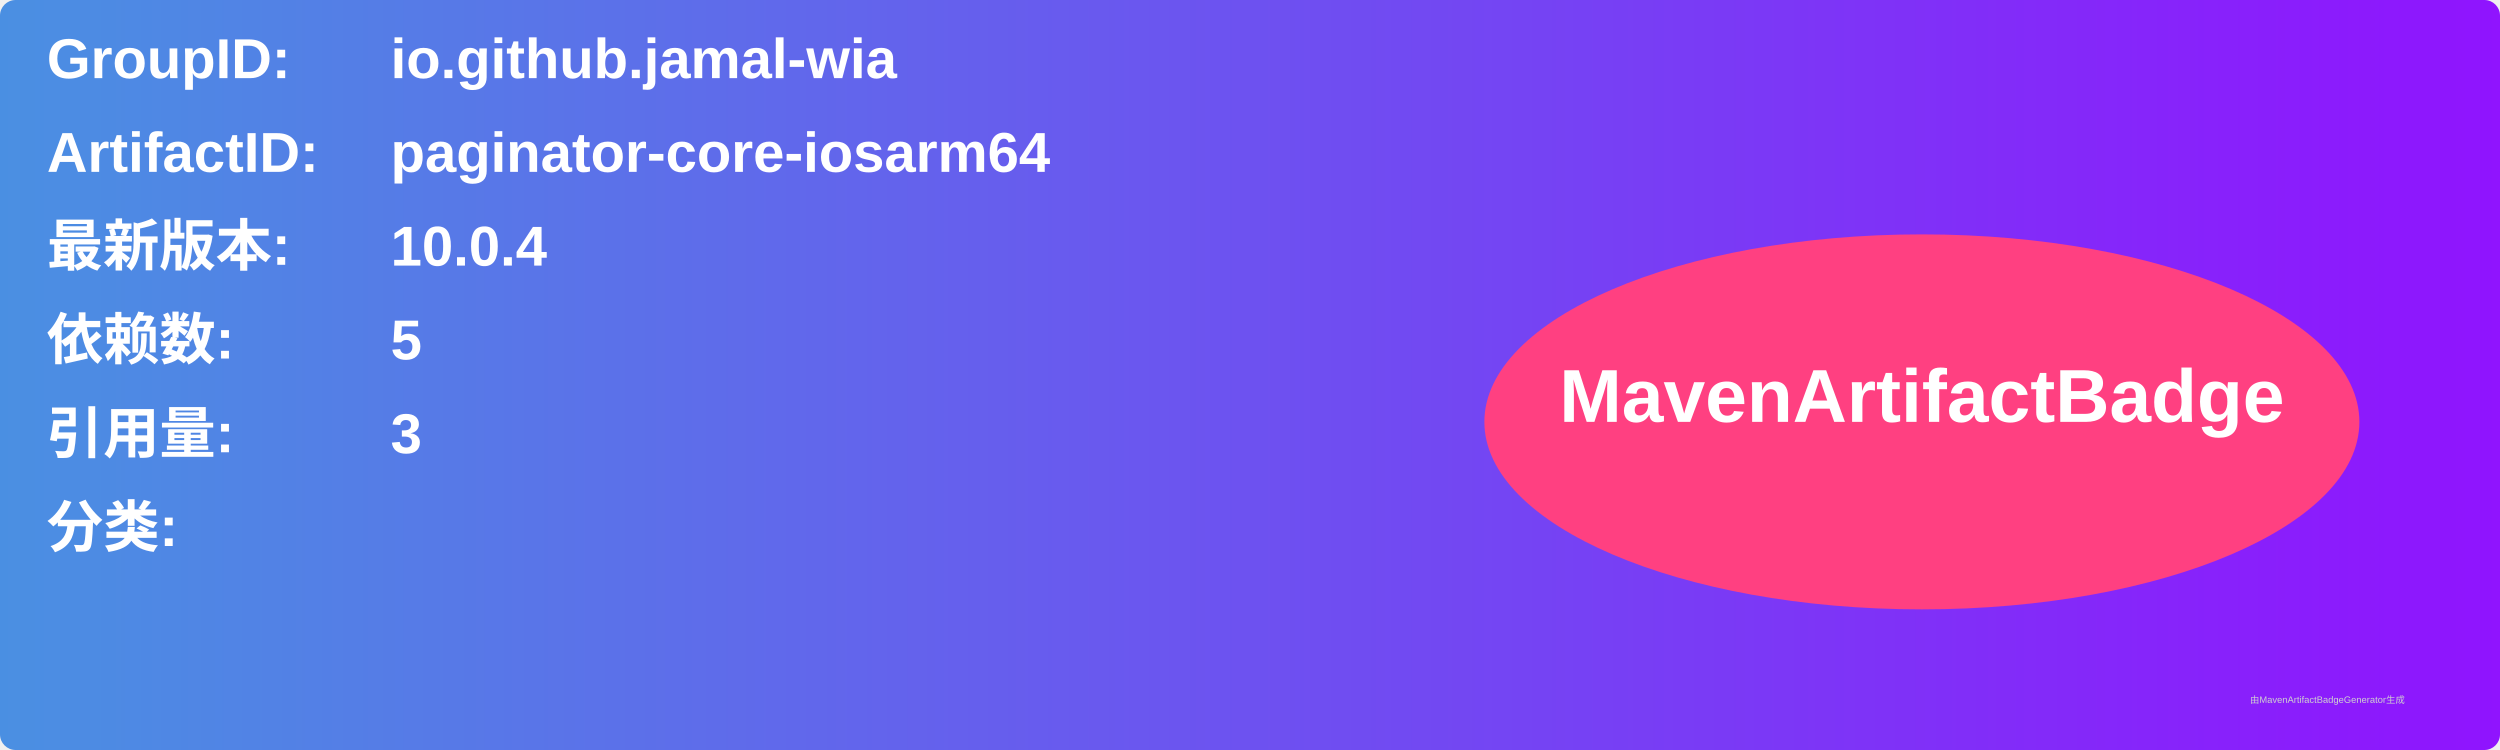
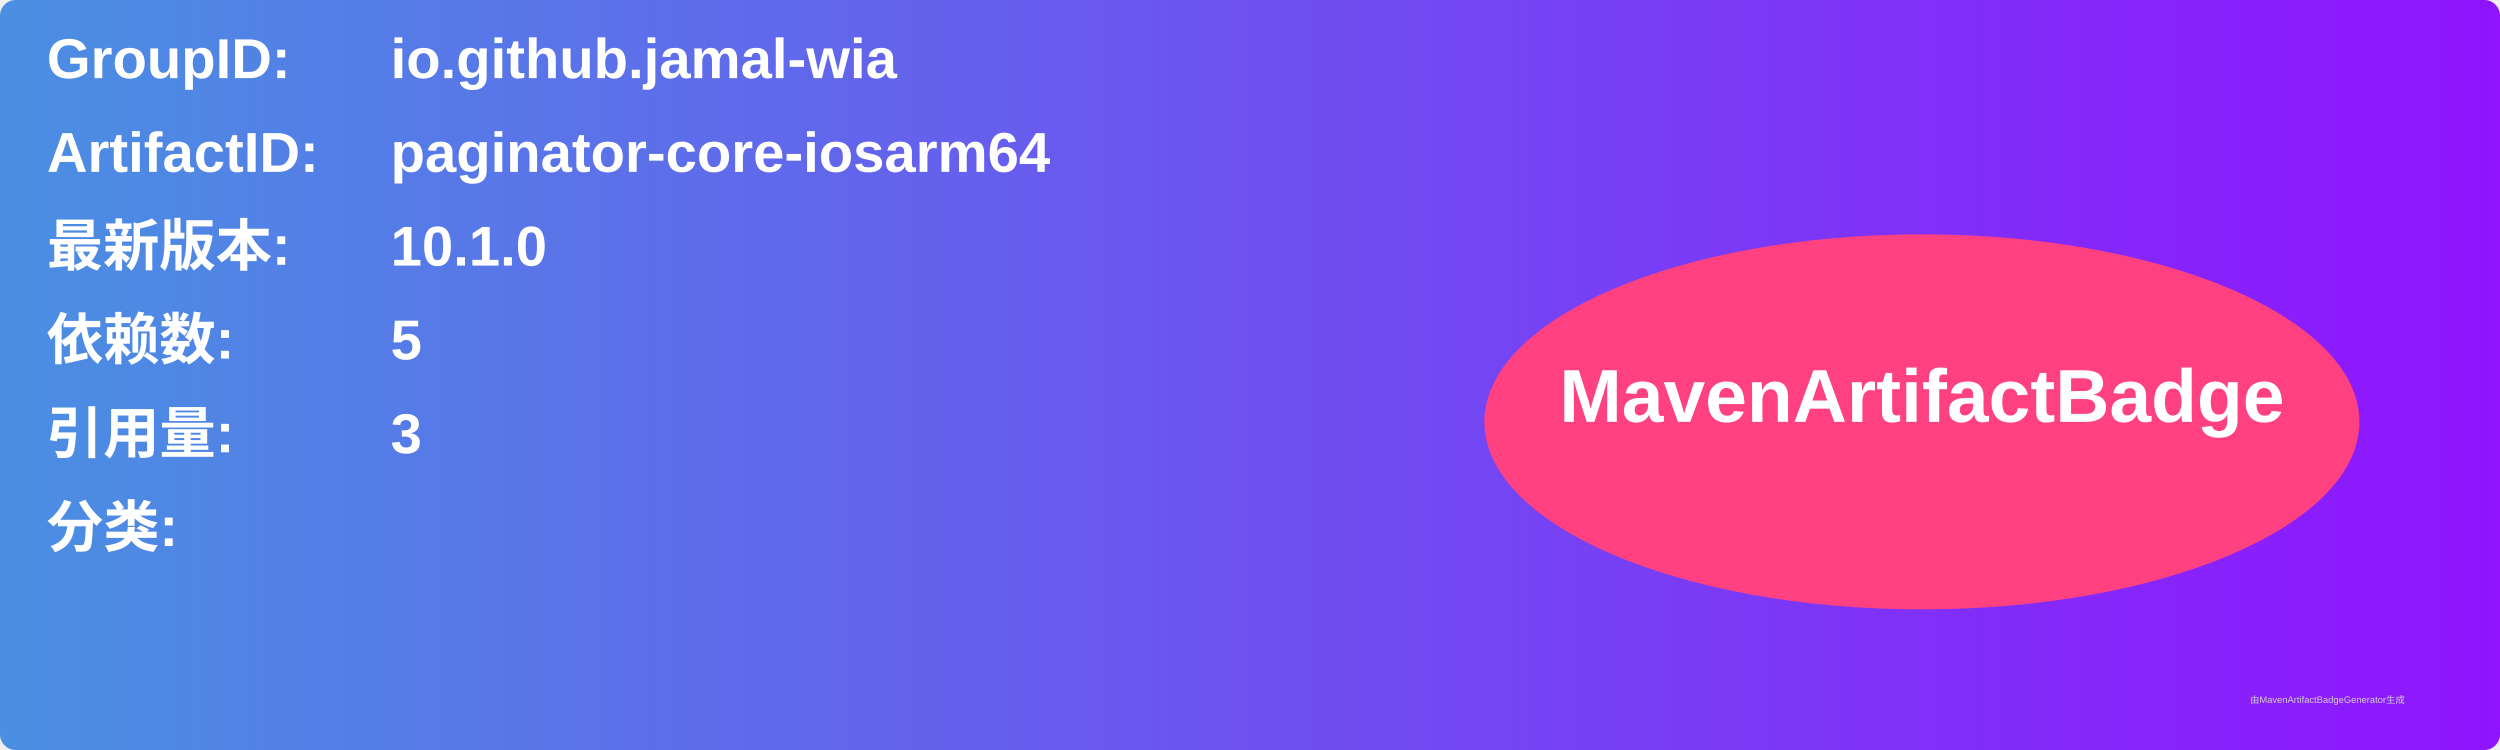
<svg xmlns="http://www.w3.org/2000/svg" width="800" height="240" viewBox="0 0 800 240">
  <linearGradient id="grad" x1="0%" y1="0%" x2="100%" y2="0%">
    <stop offset="0%" stop-color="#4a90e2" />
    <stop offset="100%" stop-color="#9013fe" />
  </linearGradient>
  <rect width="100%" height="100%" rx="5" ry="5" fill="url(#grad)" />
  <g transform="translate(15, 15)">
    <text x="0" y="10" font-family="Arial" font-size="18" fill="white" font-weight="bold" width="260">GroupID:</text>
    <text x="110" y="10" font-family="Arial" font-size="18" fill="white" font-weight="bold" width="460">io.github.jamal-wia</text>
    <text x="0" y="40" font-family="Arial" font-size="18" fill="white" font-weight="bold" width="260">ArtifactID:</text>
    <text x="110" y="40" font-family="Arial" font-size="18" fill="white" font-weight="bold" width="460">paginator-core-iosarm64</text>
    <text x="0" y="70" font-family="Arial" font-size="18" fill="white" font-weight="bold">最新版本:</text>
    <text x="110" y="70" font-family="Arial" font-size="18" fill="white" font-weight="bold">
-       <tspan font-weight="bold">10.0.4</tspan>
+       <tspan font-weight="bold">10.1.0</tspan>
    </text>
    <text x="0" y="100" font-family="Arial" font-size="18" fill="white" font-weight="bold">依赖数: </text>
    <text x="110" y="100" font-family="Arial" font-size="18" fill="white">
      <tspan font-weight="bold">5</tspan>
    </text>
    <text x="0" y="130" font-family="Arial" font-size="18" fill="white" font-weight="bold">引用量: </text>
    <text x="110" y="130" font-family="Arial" font-size="18" fill="white">
      <tspan font-weight="bold">3</tspan>
    </text>
    <text x="0" y="160" font-family="Arial" font-size="18" fill="white" font-weight="bold">分类:</text>
    <text x="10" y="190" font-family="Arial" font-size="10" fill="white">
      <tspan font-weight="bold" />
    </text>
    <ellipse cx="600" cy="120" rx="140" ry="60" fill="#ff4081" />
    <text x="600" y="120" text-anchor="middle" font-family="Arial" font-size="24" fill="white" font-weight="bold">MavenArtifactBadge</text>
  </g>
  <text x="720" y="225" font-family="Arial" font-size="3" fill="#d0d0d0">由MavenArtifactBadgeGenerator生成</text>
</svg>
